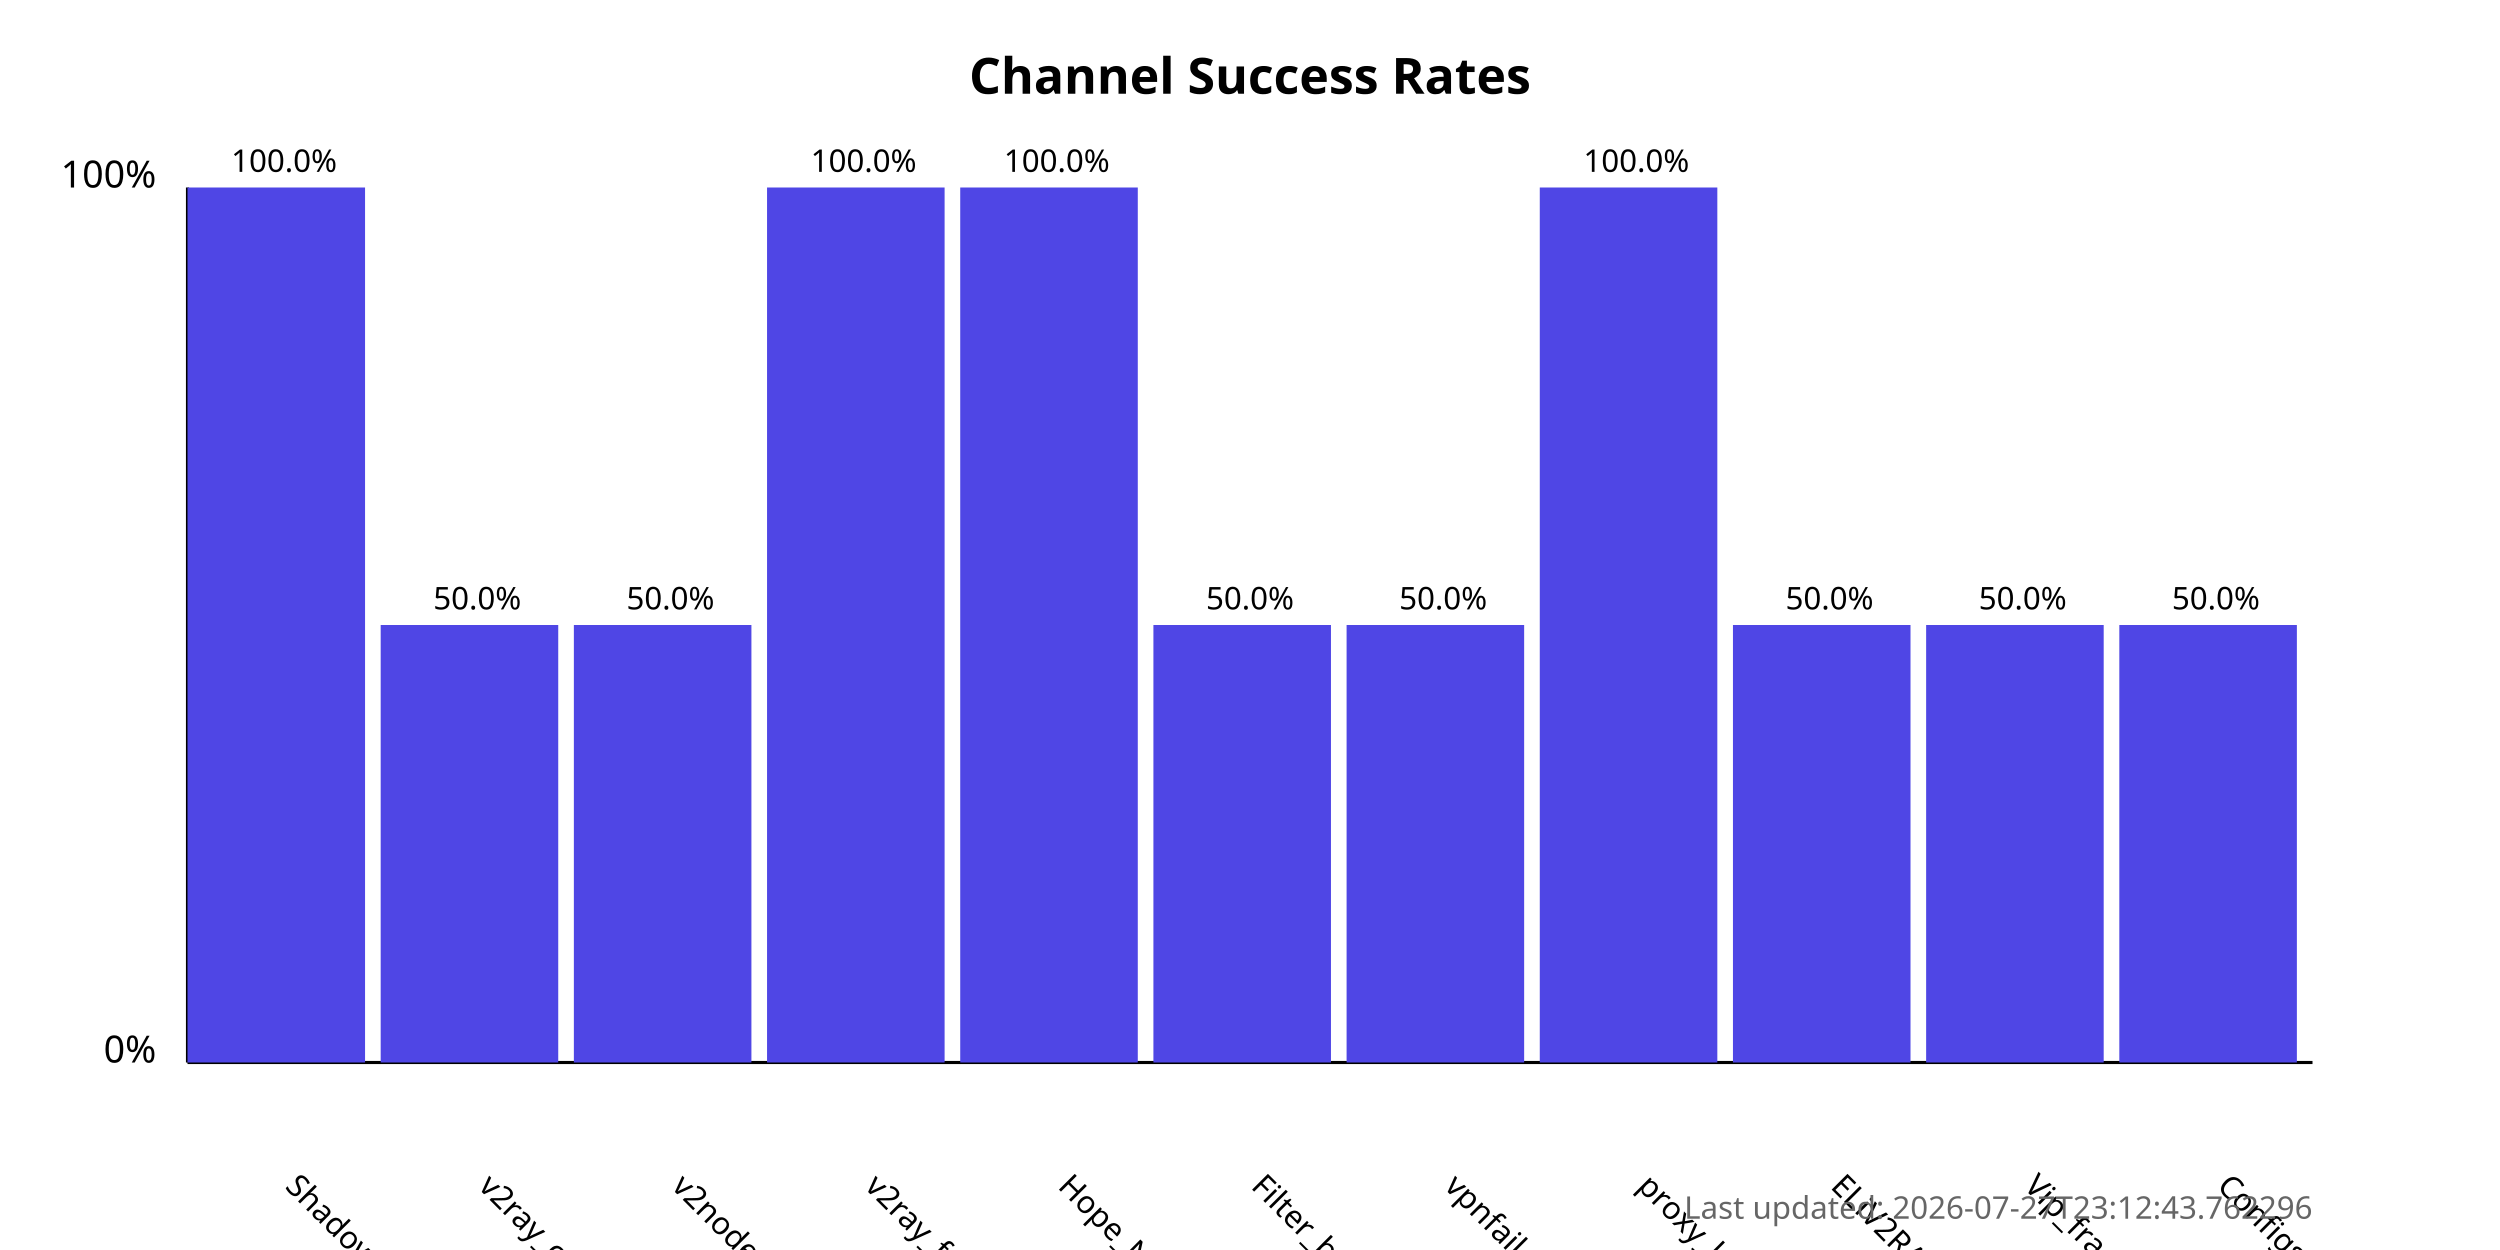
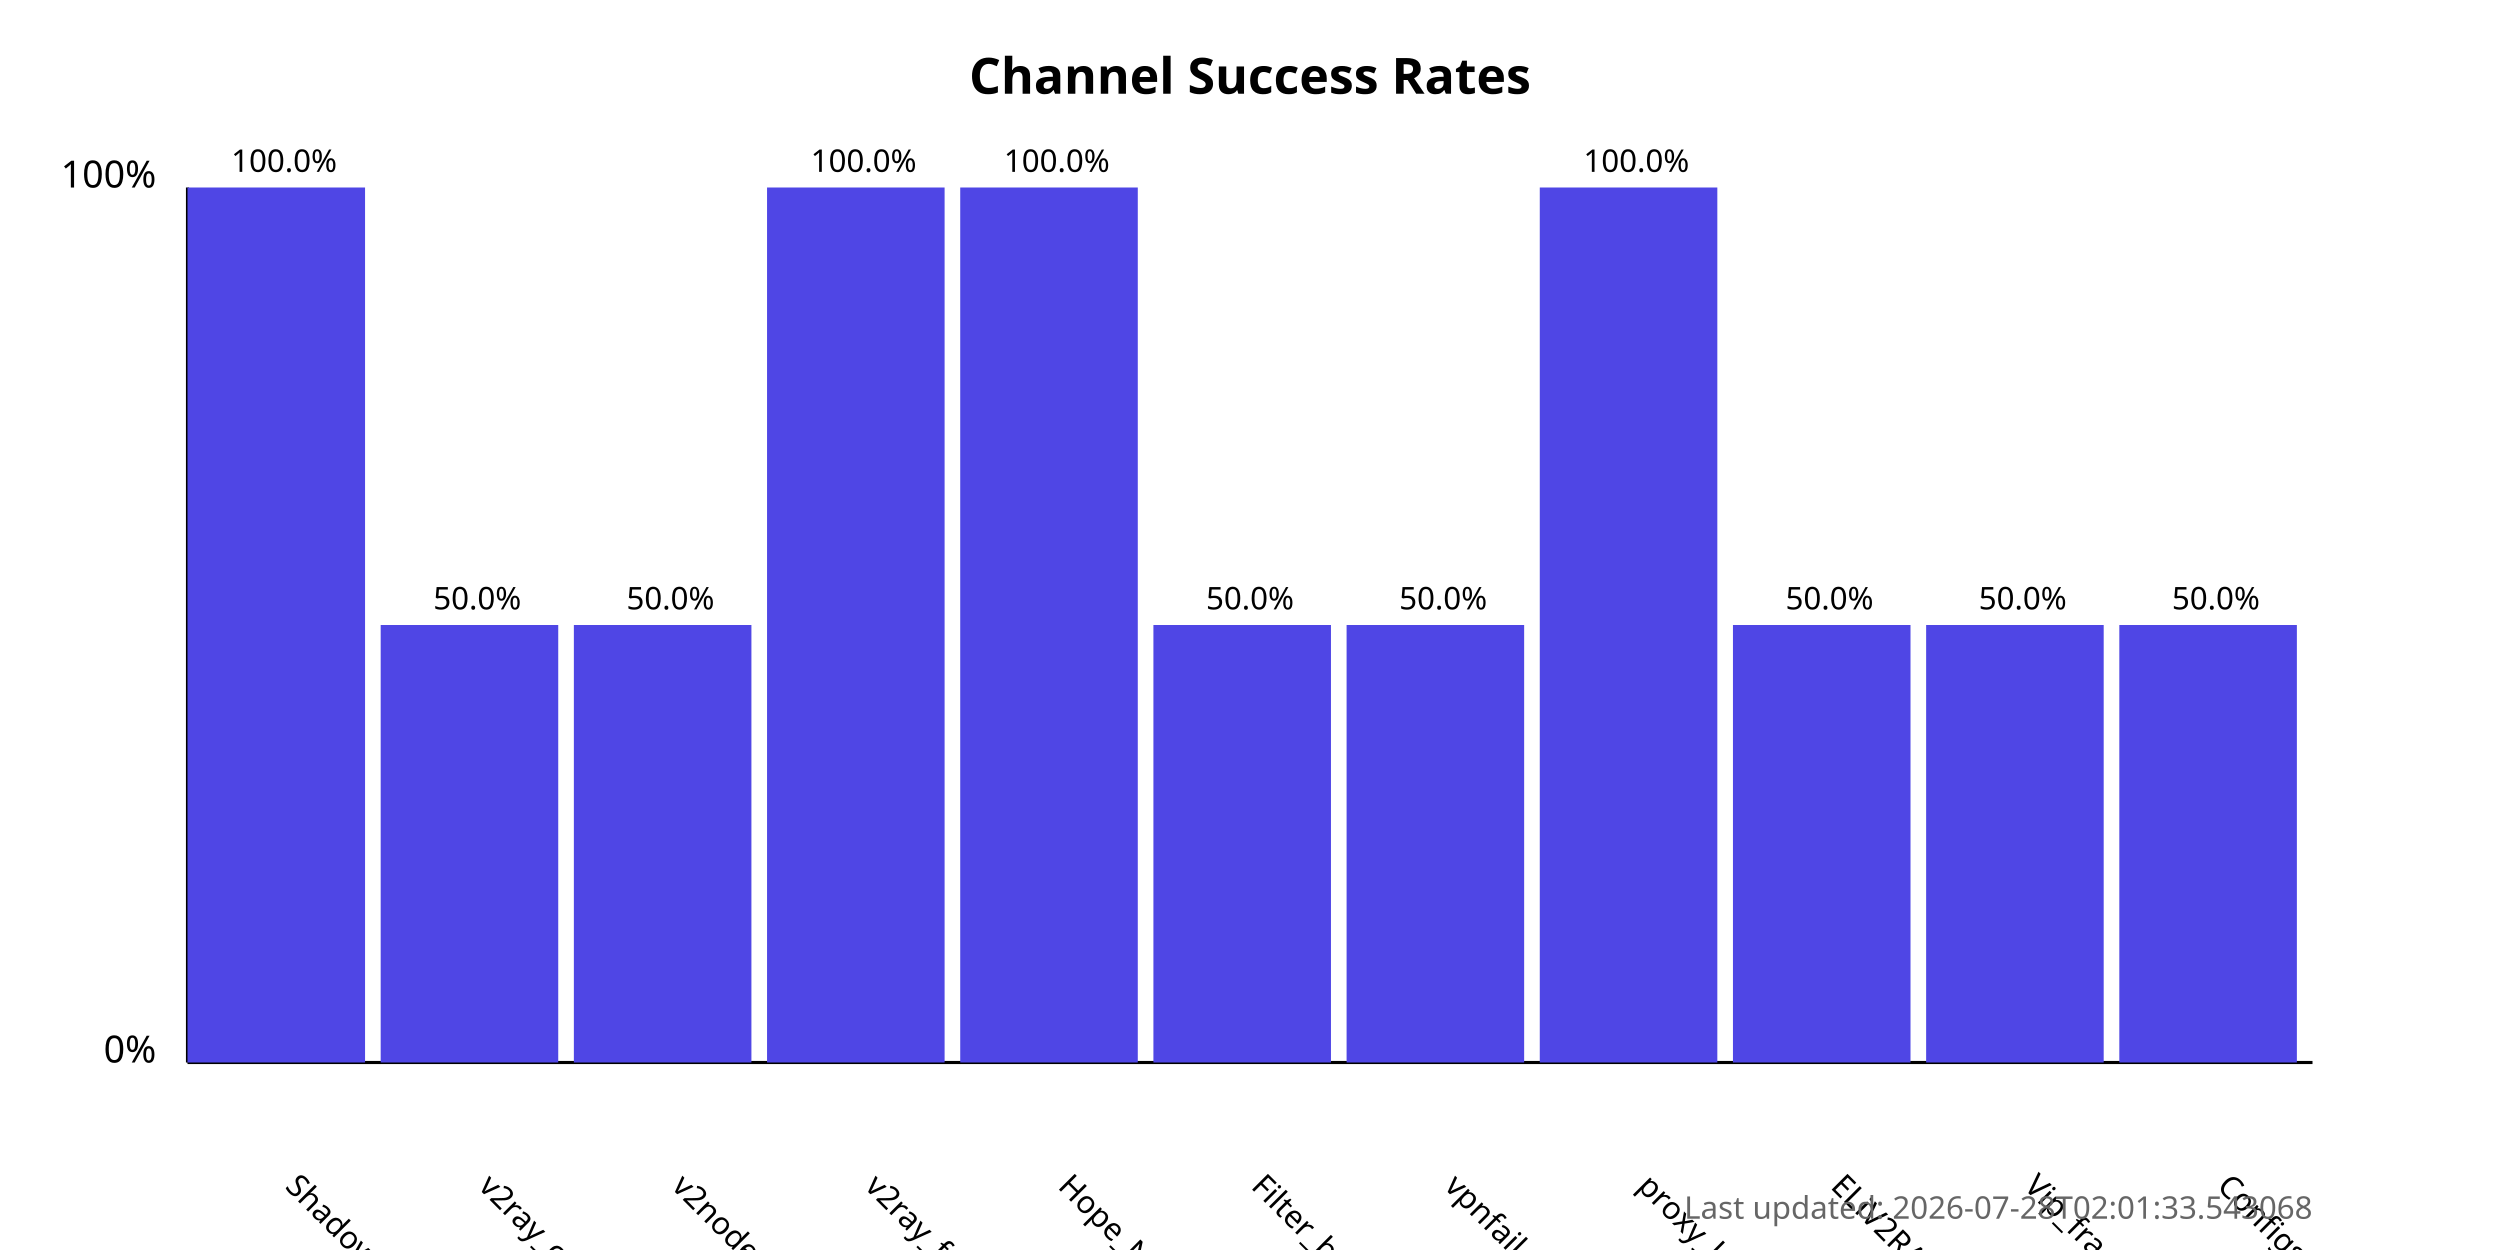
<svg xmlns="http://www.w3.org/2000/svg" width="800" height="400">
  <style>
            .chart-title { font: bold 16px sans-serif; }
            .axis-label { font: 12px sans-serif; }
            .tick-label { font: 10px sans-serif; }
            .bar { fill: #4f46e5; }
            .bar:hover { fill: #6366f1; }
            .timestamp { font: 10px sans-serif; fill: #666; }
        </style>
  <text x="400.0" y="30" text-anchor="middle" class="chart-title">
            Channel Success Rates
        </text>
  <line x1="60" y1="340" x2="60" y2="60" stroke="black" stroke-width="1" />
  <line x1="60" y1="340" x2="740" y2="340" stroke="black" stroke-width="1" />
  <text x="50" y="340" text-anchor="end" class="axis-label">0%</text>
  <text x="50" y="60" text-anchor="end" class="axis-label">100%</text>
  <g>
    <rect x="60" y="60.0" width="56.818" height="280.0" class="bar" />
    <text x="90.909" y="380" transform="rotate(45, 90.90909, 380)" text-anchor="start" class="tick-label">
                ShadowProxy66
            </text>
    <text x="90.909" y="55.0" text-anchor="middle" class="tick-label">
                100.0%
            </text>
  </g>
  <g>
    <rect x="121.818" y="200.0" width="56.818" height="140.0" class="bar" />
    <text x="152.727" y="380" transform="rotate(45, 152.7273, 380)" text-anchor="start" class="tick-label">
                v2ray_configs_pool
            </text>
    <text x="152.727" y="195.0" text-anchor="middle" class="tick-label">
                50.0%
            </text>
  </g>
  <g>
    <rect x="183.636" y="200.0" width="56.818" height="140.0" class="bar" />
    <text x="214.545" y="380" transform="rotate(45, 214.5455, 380)" text-anchor="start" class="tick-label">
                v2nodes
            </text>
    <text x="214.545" y="195.0" text-anchor="middle" class="tick-label">
                50.0%
            </text>
  </g>
  <g>
    <rect x="245.455" y="60.0" width="56.818" height="280.0" class="bar" />
    <text x="276.364" y="380" transform="rotate(45, 276.3636, 380)" text-anchor="start" class="tick-label">
                v2ray_free_conf
            </text>
    <text x="276.364" y="55.0" text-anchor="middle" class="tick-label">
                100.0%
            </text>
  </g>
  <g>
    <rect x="307.273" y="60.0" width="56.818" height="280.0" class="bar" />
    <text x="338.182" y="380" transform="rotate(45, 338.1818, 380)" text-anchor="start" class="tick-label">
                Hope_Net
            </text>
    <text x="338.182" y="55.0" text-anchor="middle" class="tick-label">
                100.0%
            </text>
  </g>
  <g>
    <rect x="369.091" y="200.0" width="56.818" height="140.0" class="bar" />
    <text x="400.0" y="380" transform="rotate(45, 400.0, 380)" text-anchor="start" class="tick-label">
                Filter_breaker
            </text>
    <text x="400.0" y="195.0" text-anchor="middle" class="tick-label">
                50.0%
            </text>
  </g>
  <g>
    <rect x="430.909" y="200.0" width="56.818" height="140.0" class="bar" />
    <text x="461.818" y="380" transform="rotate(45, 461.8182, 380)" text-anchor="start" class="tick-label">
                vpnfail_vless
            </text>
    <text x="461.818" y="195.0" text-anchor="middle" class="tick-label">
                50.0%
            </text>
  </g>
  <g>
    <rect x="492.727" y="60.0" width="56.818" height="280.0" class="bar" />
    <text x="523.636" y="380" transform="rotate(45, 523.6364, 380)" text-anchor="start" class="tick-label">
                proxy_kafee
            </text>
    <text x="523.636" y="55.0" text-anchor="middle" class="tick-label">
                100.0%
            </text>
  </g>
  <g>
    <rect x="554.545" y="200.0" width="56.818" height="140.0" class="bar" />
    <text x="585.455" y="380" transform="rotate(45, 585.4545, 380)" text-anchor="start" class="tick-label">
                ELiV2RAY
            </text>
    <text x="585.455" y="195.0" text-anchor="middle" class="tick-label">
                50.0%
            </text>
  </g>
  <g>
    <rect x="616.364" y="200.0" width="56.818" height="140.0" class="bar" />
    <text x="647.273" y="380" transform="rotate(45, 647.2727, 380)" text-anchor="start" class="tick-label">
                Vip_fragment_v2ray
            </text>
    <text x="647.273" y="195.0" text-anchor="middle" class="tick-label">
                50.0%
            </text>
  </g>
  <g>
    <rect x="678.182" y="200.0" width="56.818" height="140.0" class="bar" />
    <text x="709.091" y="380" transform="rotate(45, 709.0909, 380)" text-anchor="start" class="tick-label">
                ConfigsHubPlus
            </text>
    <text x="709.091" y="195.0" text-anchor="middle" class="tick-label">
                50.0%
            </text>
  </g>
  <text x="740" y="390" text-anchor="end" class="timestamp">
-             Last updated: 2026-07-27T23:12:43.762296
+             Last updated: 2026-07-28T02:01:33.543068
        </text>
</svg>
